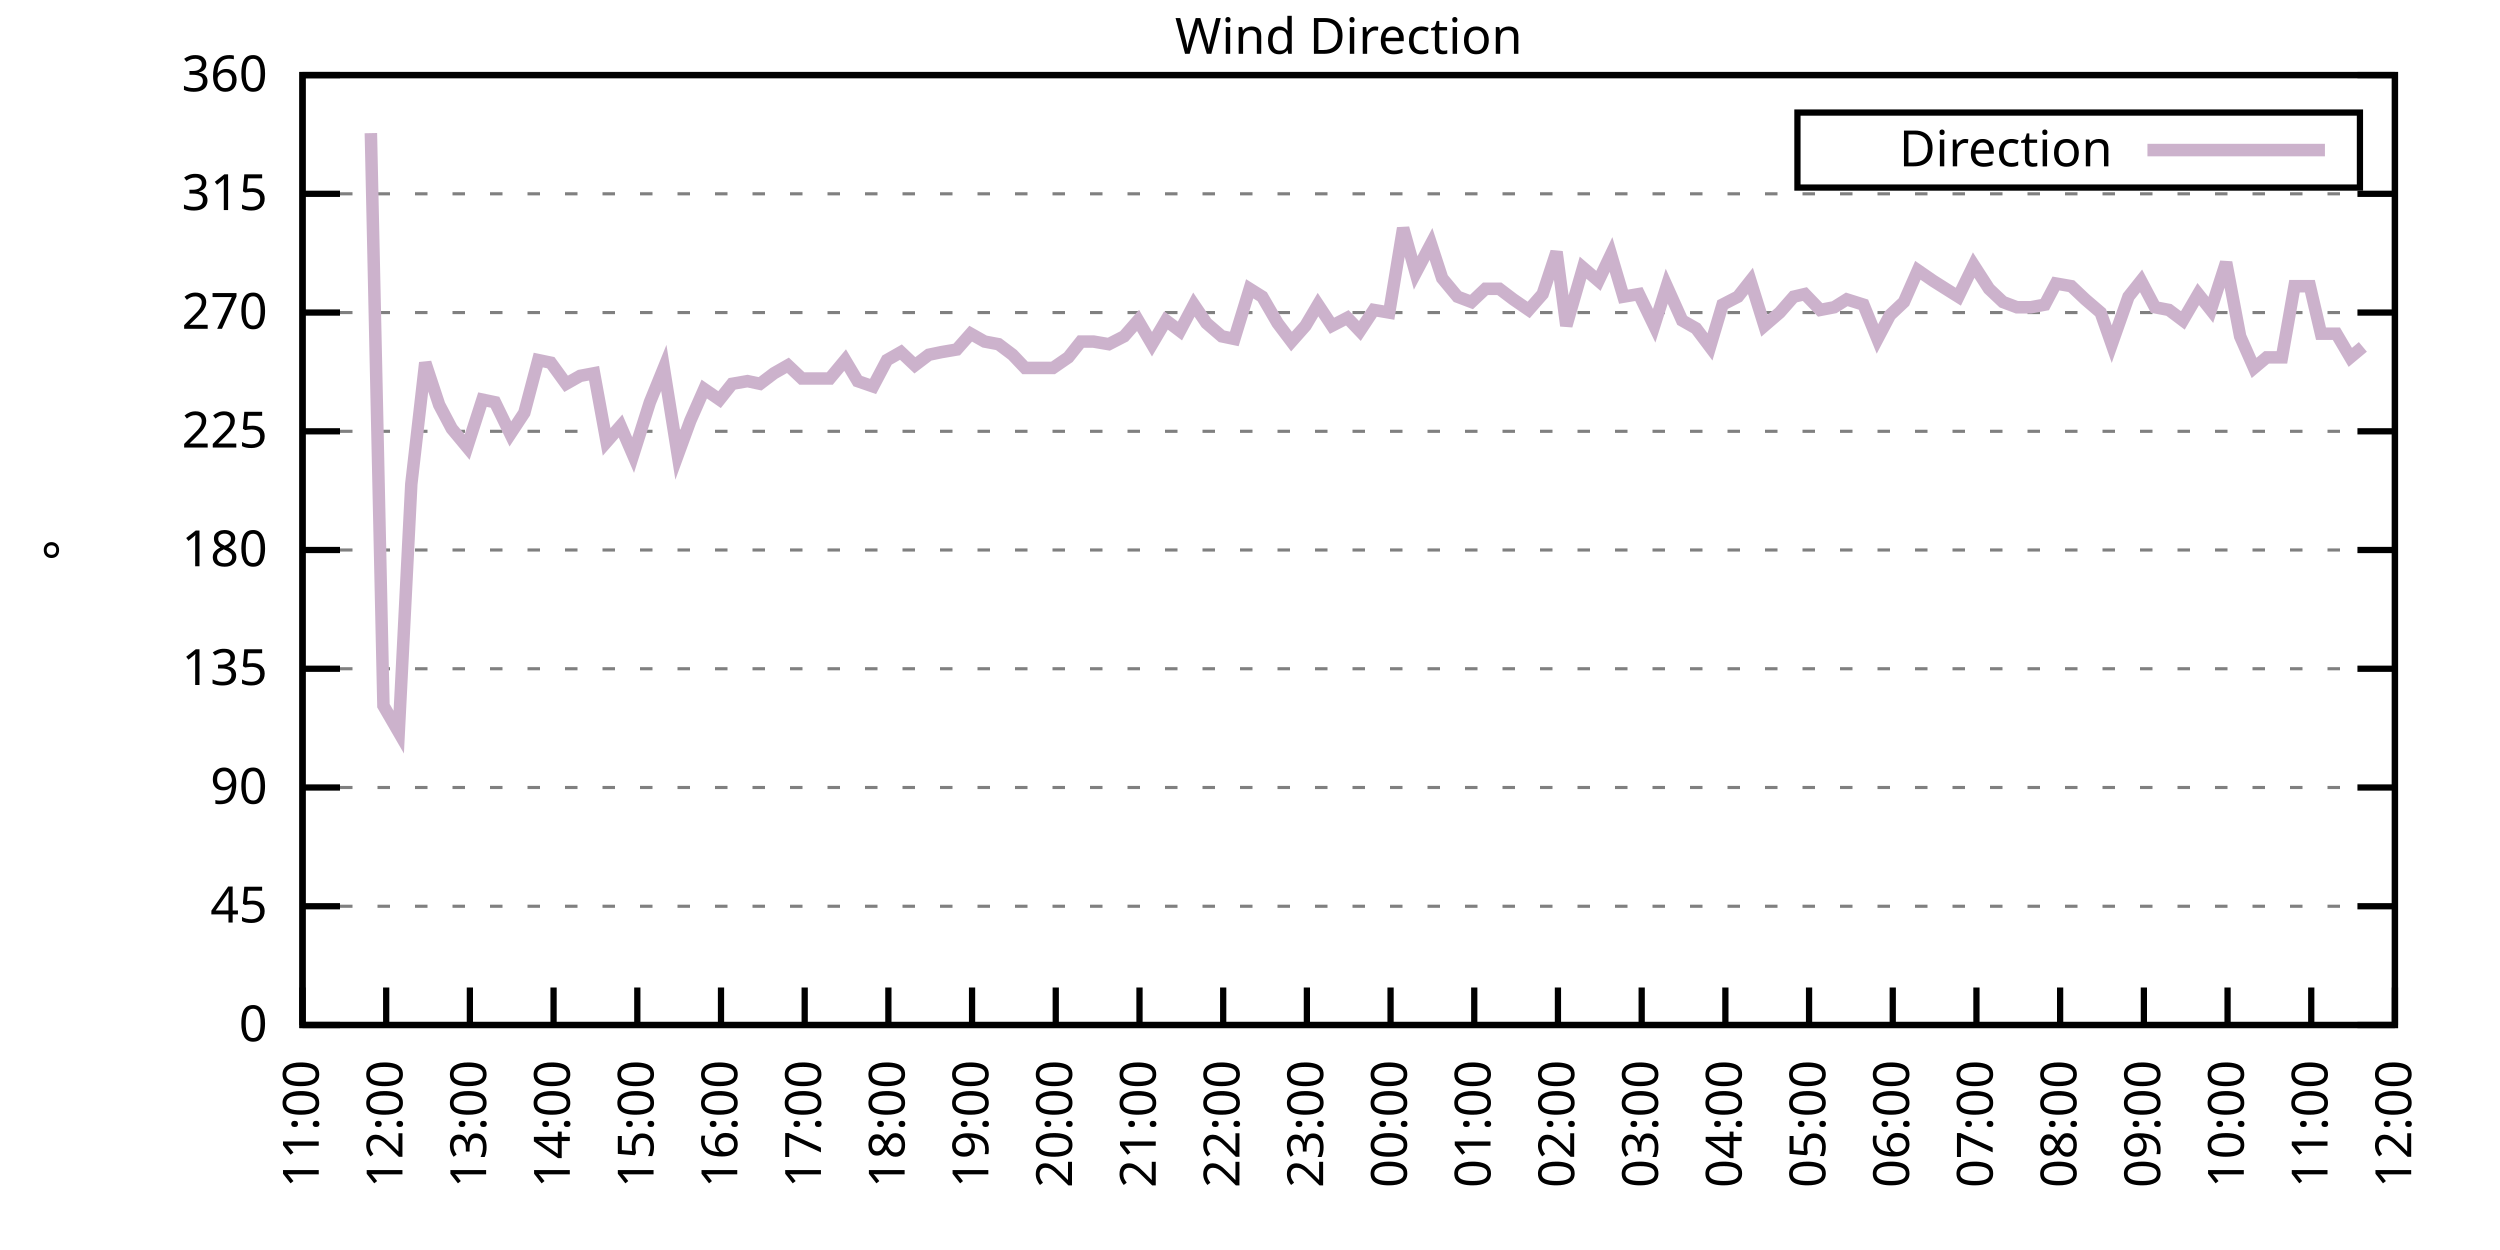
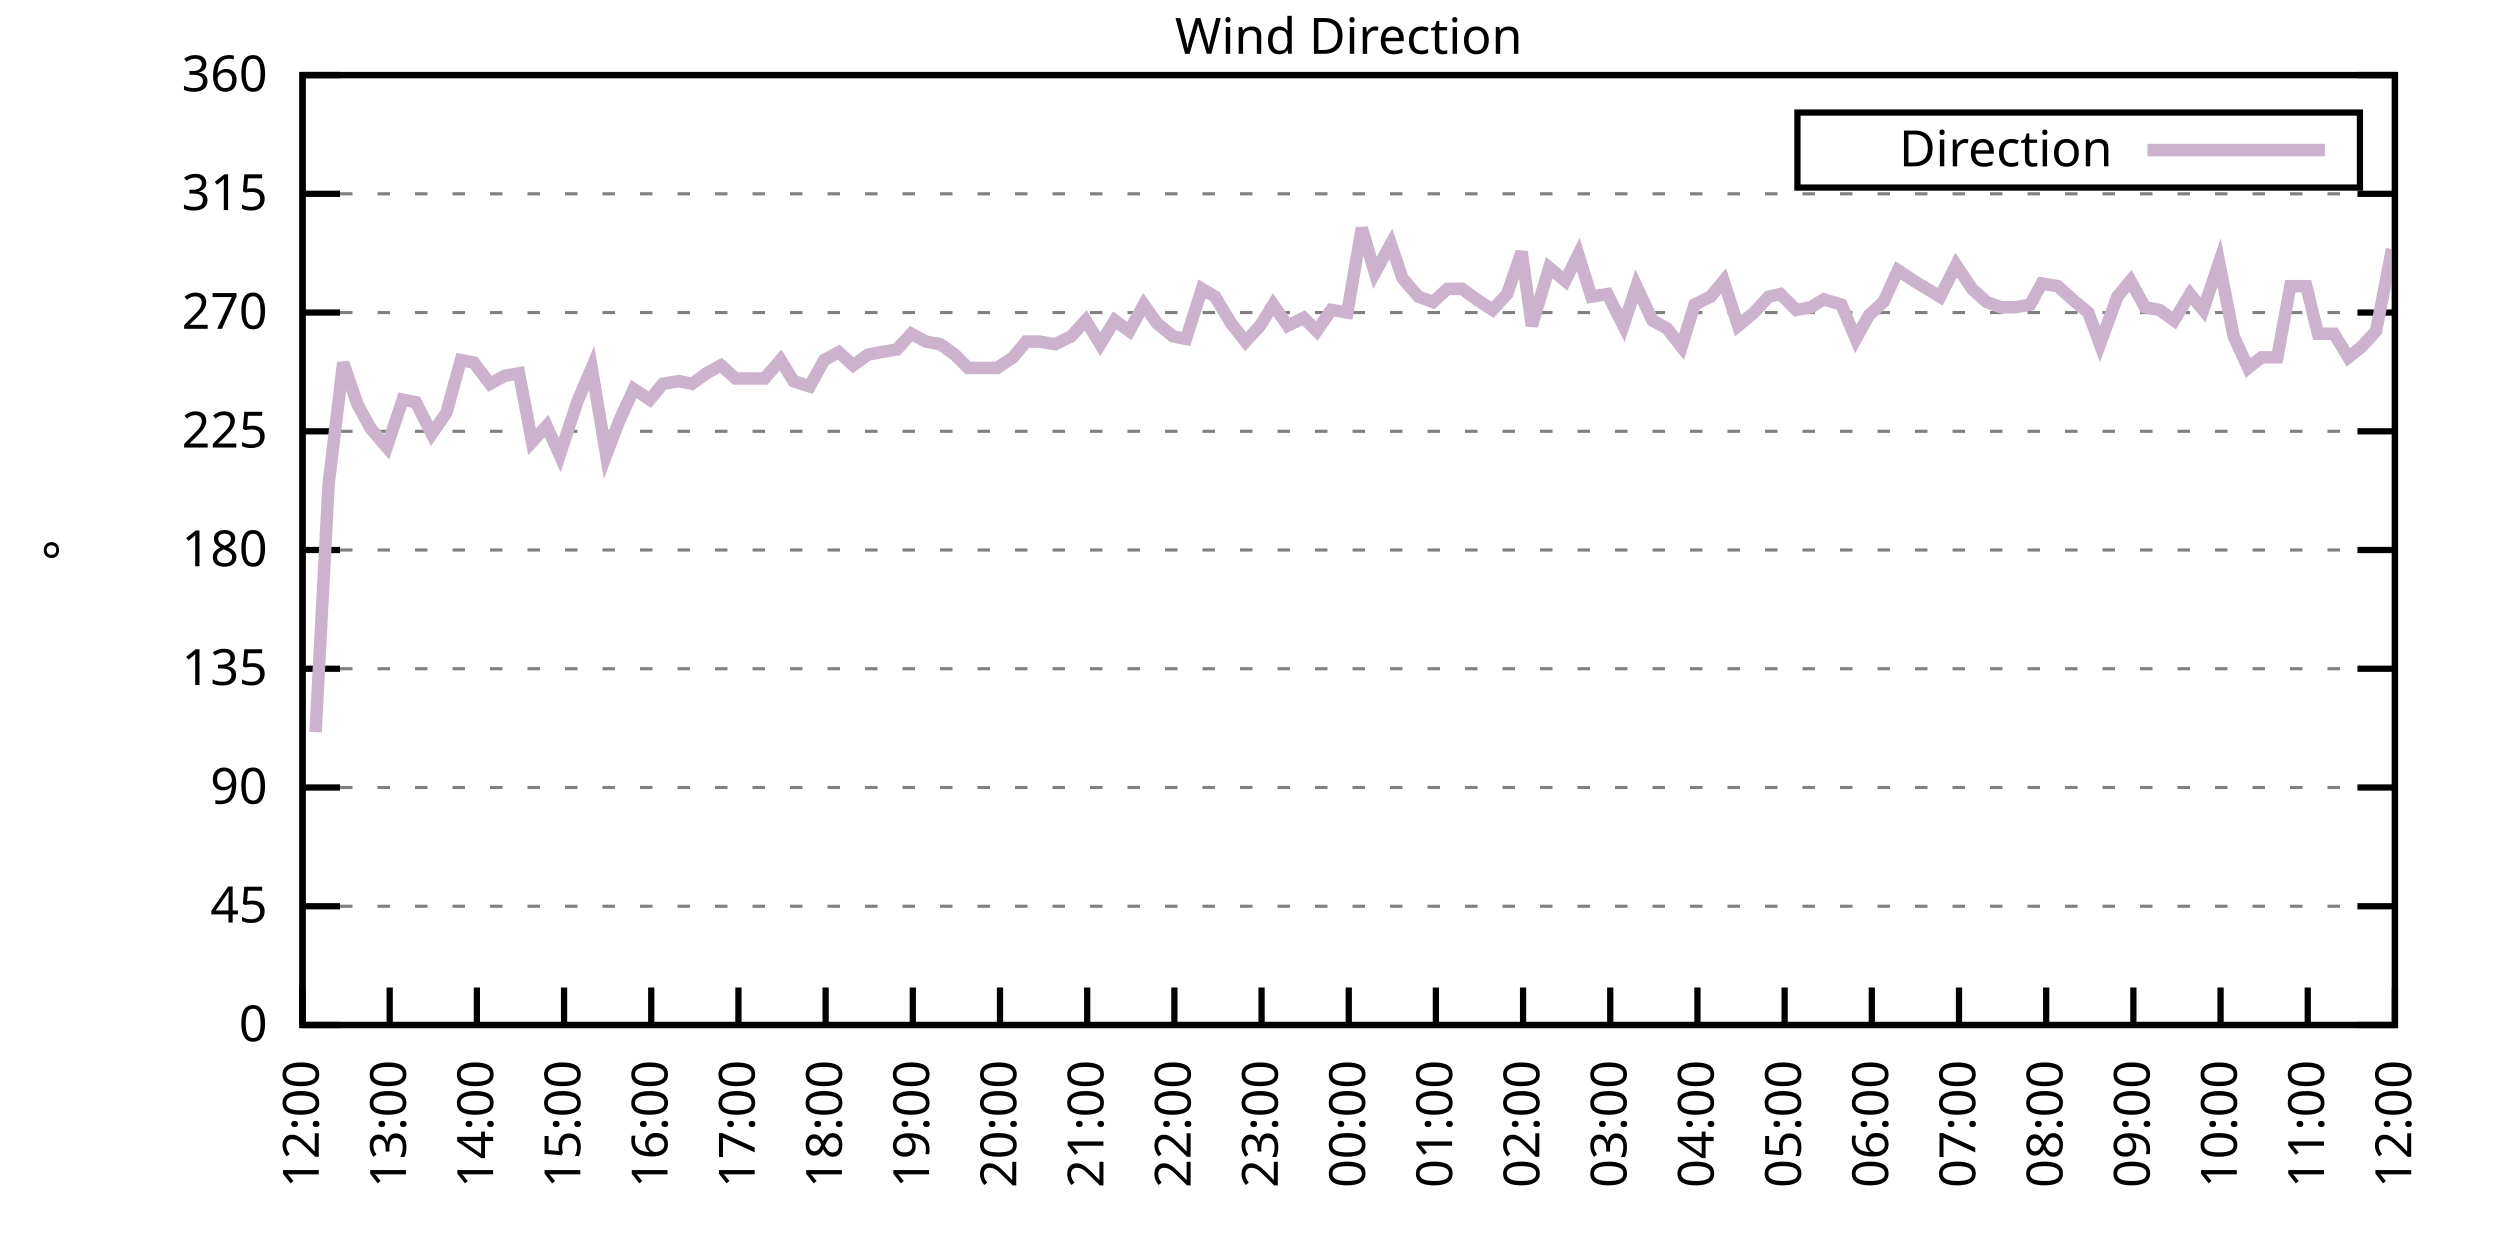
<svg xmlns="http://www.w3.org/2000/svg" xmlns:xlink="http://www.w3.org/1999/xlink" width="400" height="200" viewBox="0 0 400 200">
  <g id="gnuplot_canvas">
    <rect x="0" y="0" width="400" height="200" fill="none" />
    <defs>
      <circle id="gpDot" r="0.5" stroke-width="0.5" stroke="currentColor" />
      <path id="gpPt0" stroke-width="0.333" stroke="currentColor" d="M-1,0 h2 M0,-1 v2" />
      <path id="gpPt1" stroke-width="0.333" stroke="currentColor" d="M-1,-1 L1,1 M1,-1 L-1,1" />
      <path id="gpPt2" stroke-width="0.333" stroke="currentColor" d="M-1,0 L1,0 M0,-1 L0,1 M-1,-1 L1,1 M-1,1 L1,-1" />
      <rect id="gpPt3" stroke-width="0.333" stroke="currentColor" x="-1" y="-1" width="2" height="2" />
      <rect id="gpPt4" stroke-width="0.333" stroke="currentColor" fill="currentColor" x="-1" y="-1" width="2" height="2" />
      <circle id="gpPt5" stroke-width="0.333" stroke="currentColor" cx="0" cy="0" r="1" />
      <use xlink:href="#gpPt5" id="gpPt6" fill="currentColor" stroke="none" />
      <path id="gpPt7" stroke-width="0.333" stroke="currentColor" d="M0,-1.33 L-1.33,0.67 L1.33,0.67 z" />
      <use xlink:href="#gpPt7" id="gpPt8" fill="currentColor" stroke="none" />
      <use xlink:href="#gpPt7" id="gpPt9" stroke="currentColor" transform="rotate(180)" />
      <use xlink:href="#gpPt9" id="gpPt10" fill="currentColor" stroke="none" />
      <use xlink:href="#gpPt3" id="gpPt11" stroke="currentColor" transform="rotate(45)" />
      <use xlink:href="#gpPt11" id="gpPt12" fill="currentColor" stroke="none" />
      <path id="gpPt13" stroke-width="0.333" stroke="currentColor" d="M0,1.330 L1.265,0.411 L0.782,-1.067 L-0.782,-1.076 L-1.265,0.411 z" />
      <use xlink:href="#gpPt13" id="gpPt14" fill="currentColor" stroke="none" />
      <filter id="textbox" filterUnits="objectBoundingBox" x="0" y="0" height="1" width="1">
        <feFlood flood-color="white" flood-opacity="1" result="bgnd" />
        <feComposite in="SourceGraphic" in2="bgnd" operator="atop" />
      </filter>
      <filter id="greybox" filterUnits="objectBoundingBox" x="0" y="0" height="1" width="1">
        <feFlood flood-color="lightgrey" flood-opacity="1" result="grey" />
        <feComposite in="SourceGraphic" in2="grey" operator="atop" />
      </filter>
    </defs>
    <g fill="none" color="white" stroke="currentColor" stroke-width="1.00" stroke-linecap="butt" stroke-linejoin="miter">
</g>
    <g fill="none" color="black" stroke="currentColor" stroke-width="1.00" stroke-linecap="butt" stroke-linejoin="miter">
      <g stroke="none" shape-rendering="crispEdges">
        <polygon fill="rgb(255, 255, 255)" points="48.40,164.00 383.18,164.00 383.18,12.02 48.40,12.02 " />
      </g>
    </g>
    <g fill="none" color="black" stroke="currentColor" stroke-width="1.00" stroke-linecap="butt" stroke-linejoin="miter">
</g>
    <g fill="none" color="black" stroke="black" stroke-width="0.50" stroke-linecap="butt" stroke-linejoin="miter">
</g>
    <g fill="none" color="gray" stroke="currentColor" stroke-width="0.50" stroke-linecap="butt" stroke-linejoin="miter">
      <path stroke="gray" stroke-dasharray="2,4" class="gridline" d="M48.40,164.00 L383.19,164.00  " />
    </g>
    <g fill="none" color="gray" stroke="gray" stroke-width="1.00" stroke-linecap="butt" stroke-linejoin="miter">
</g>
    <g fill="none" color="black" stroke="currentColor" stroke-width="1.00" stroke-linecap="butt" stroke-linejoin="miter">
      <path stroke="black" d="M48.40,164.00 L54.40,164.00 M383.19,164.00 L377.19,164.00  " />
      <g transform="translate(42.80,166.60)" stroke="none" fill="black" font-family="Sans" font-size="8.00" text-anchor="end">
        <text>
          <tspan font-family="Sans"> 0</tspan>
        </text>
      </g>
    </g>
    <g fill="none" color="black" stroke="currentColor" stroke-width="1.00" stroke-linecap="butt" stroke-linejoin="miter">
</g>
    <g fill="none" color="black" stroke="black" stroke-width="0.50" stroke-linecap="butt" stroke-linejoin="miter">
</g>
    <g fill="none" color="gray" stroke="currentColor" stroke-width="0.50" stroke-linecap="butt" stroke-linejoin="miter">
      <path stroke="gray" stroke-dasharray="2,4" class="gridline" d="M48.40,145.00 L383.19,145.00  " />
    </g>
    <g fill="none" color="gray" stroke="gray" stroke-width="1.00" stroke-linecap="butt" stroke-linejoin="miter">
</g>
    <g fill="none" color="black" stroke="currentColor" stroke-width="1.00" stroke-linecap="butt" stroke-linejoin="miter">
      <path stroke="black" d="M48.40,145.00 L54.40,145.00 M383.19,145.00 L377.19,145.00  " />
      <g transform="translate(42.80,147.60)" stroke="none" fill="black" font-family="Sans" font-size="8.00" text-anchor="end">
        <text>
          <tspan font-family="Sans"> 45</tspan>
        </text>
      </g>
    </g>
    <g fill="none" color="black" stroke="currentColor" stroke-width="1.00" stroke-linecap="butt" stroke-linejoin="miter">
</g>
    <g fill="none" color="black" stroke="black" stroke-width="0.50" stroke-linecap="butt" stroke-linejoin="miter">
</g>
    <g fill="none" color="gray" stroke="currentColor" stroke-width="0.50" stroke-linecap="butt" stroke-linejoin="miter">
      <path stroke="gray" stroke-dasharray="2,4" class="gridline" d="M48.40,126.00 L383.19,126.00  " />
    </g>
    <g fill="none" color="gray" stroke="gray" stroke-width="1.00" stroke-linecap="butt" stroke-linejoin="miter">
</g>
    <g fill="none" color="black" stroke="currentColor" stroke-width="1.00" stroke-linecap="butt" stroke-linejoin="miter">
      <path stroke="black" d="M48.40,126.00 L54.40,126.00 M383.19,126.00 L377.19,126.00  " />
      <g transform="translate(42.80,128.60)" stroke="none" fill="black" font-family="Sans" font-size="8.00" text-anchor="end">
        <text>
          <tspan font-family="Sans"> 90</tspan>
        </text>
      </g>
    </g>
    <g fill="none" color="black" stroke="currentColor" stroke-width="1.00" stroke-linecap="butt" stroke-linejoin="miter">
</g>
    <g fill="none" color="black" stroke="black" stroke-width="0.50" stroke-linecap="butt" stroke-linejoin="miter">
</g>
    <g fill="none" color="gray" stroke="currentColor" stroke-width="0.50" stroke-linecap="butt" stroke-linejoin="miter">
      <path stroke="gray" stroke-dasharray="2,4" class="gridline" d="M48.40,107.00 L383.19,107.00  " />
    </g>
    <g fill="none" color="gray" stroke="gray" stroke-width="1.00" stroke-linecap="butt" stroke-linejoin="miter">
</g>
    <g fill="none" color="black" stroke="currentColor" stroke-width="1.00" stroke-linecap="butt" stroke-linejoin="miter">
      <path stroke="black" d="M48.40,107.00 L54.40,107.00 M383.19,107.00 L377.19,107.00  " />
      <g transform="translate(42.80,109.60)" stroke="none" fill="black" font-family="Sans" font-size="8.00" text-anchor="end">
        <text>
          <tspan font-family="Sans"> 135</tspan>
        </text>
      </g>
    </g>
    <g fill="none" color="black" stroke="currentColor" stroke-width="1.00" stroke-linecap="butt" stroke-linejoin="miter">
</g>
    <g fill="none" color="black" stroke="black" stroke-width="0.50" stroke-linecap="butt" stroke-linejoin="miter">
</g>
    <g fill="none" color="gray" stroke="currentColor" stroke-width="0.50" stroke-linecap="butt" stroke-linejoin="miter">
      <path stroke="gray" stroke-dasharray="2,4" class="gridline" d="M48.40,88.00 L383.19,88.00  " />
    </g>
    <g fill="none" color="gray" stroke="gray" stroke-width="1.00" stroke-linecap="butt" stroke-linejoin="miter">
</g>
    <g fill="none" color="black" stroke="currentColor" stroke-width="1.00" stroke-linecap="butt" stroke-linejoin="miter">
      <path stroke="black" d="M48.40,88.00 L54.40,88.00 M383.19,88.00 L377.19,88.00  " />
      <g transform="translate(42.80,90.60)" stroke="none" fill="black" font-family="Sans" font-size="8.00" text-anchor="end">
        <text>
          <tspan font-family="Sans"> 180</tspan>
        </text>
      </g>
    </g>
    <g fill="none" color="black" stroke="currentColor" stroke-width="1.00" stroke-linecap="butt" stroke-linejoin="miter">
</g>
    <g fill="none" color="black" stroke="black" stroke-width="0.50" stroke-linecap="butt" stroke-linejoin="miter">
</g>
    <g fill="none" color="gray" stroke="currentColor" stroke-width="0.50" stroke-linecap="butt" stroke-linejoin="miter">
      <path stroke="gray" stroke-dasharray="2,4" class="gridline" d="M48.40,69.01 L383.19,69.01  " />
    </g>
    <g fill="none" color="gray" stroke="gray" stroke-width="1.00" stroke-linecap="butt" stroke-linejoin="miter">
</g>
    <g fill="none" color="black" stroke="currentColor" stroke-width="1.00" stroke-linecap="butt" stroke-linejoin="miter">
      <path stroke="black" d="M48.40,69.01 L54.40,69.01 M383.19,69.01 L377.19,69.01  " />
      <g transform="translate(42.80,71.61)" stroke="none" fill="black" font-family="Sans" font-size="8.00" text-anchor="end">
        <text>
          <tspan font-family="Sans"> 225</tspan>
        </text>
      </g>
    </g>
    <g fill="none" color="black" stroke="currentColor" stroke-width="1.00" stroke-linecap="butt" stroke-linejoin="miter">
</g>
    <g fill="none" color="black" stroke="black" stroke-width="0.50" stroke-linecap="butt" stroke-linejoin="miter">
</g>
    <g fill="none" color="gray" stroke="currentColor" stroke-width="0.50" stroke-linecap="butt" stroke-linejoin="miter">
      <path stroke="gray" stroke-dasharray="2,4" class="gridline" d="M48.40,50.01 L383.19,50.01  " />
    </g>
    <g fill="none" color="gray" stroke="gray" stroke-width="1.00" stroke-linecap="butt" stroke-linejoin="miter">
</g>
    <g fill="none" color="black" stroke="currentColor" stroke-width="1.00" stroke-linecap="butt" stroke-linejoin="miter">
      <path stroke="black" d="M48.40,50.01 L54.40,50.01 M383.19,50.01 L377.19,50.01  " />
      <g transform="translate(42.80,52.61)" stroke="none" fill="black" font-family="Sans" font-size="8.00" text-anchor="end">
        <text>
          <tspan font-family="Sans"> 270</tspan>
        </text>
      </g>
    </g>
    <g fill="none" color="black" stroke="currentColor" stroke-width="1.00" stroke-linecap="butt" stroke-linejoin="miter">
</g>
    <g fill="none" color="black" stroke="black" stroke-width="0.50" stroke-linecap="butt" stroke-linejoin="miter">
</g>
    <g fill="none" color="gray" stroke="currentColor" stroke-width="0.50" stroke-linecap="butt" stroke-linejoin="miter">
      <path stroke="gray" stroke-dasharray="2,4" class="gridline" d="M48.40,31.01 L383.19,31.01  " />
    </g>
    <g fill="none" color="gray" stroke="gray" stroke-width="1.00" stroke-linecap="butt" stroke-linejoin="miter">
</g>
    <g fill="none" color="black" stroke="currentColor" stroke-width="1.00" stroke-linecap="butt" stroke-linejoin="miter">
      <path stroke="black" d="M48.40,31.01 L54.40,31.01 M383.19,31.01 L377.19,31.01  " />
      <g transform="translate(42.80,33.61)" stroke="none" fill="black" font-family="Sans" font-size="8.00" text-anchor="end">
        <text>
          <tspan font-family="Sans"> 315</tspan>
        </text>
      </g>
    </g>
    <g fill="none" color="black" stroke="currentColor" stroke-width="1.00" stroke-linecap="butt" stroke-linejoin="miter">
</g>
    <g fill="none" color="black" stroke="black" stroke-width="0.50" stroke-linecap="butt" stroke-linejoin="miter">
</g>
    <g fill="none" color="gray" stroke="currentColor" stroke-width="0.50" stroke-linecap="butt" stroke-linejoin="miter">
      <path stroke="gray" stroke-dasharray="2,4" class="gridline" d="M48.40,12.01 L383.19,12.01  " />
    </g>
    <g fill="none" color="gray" stroke="gray" stroke-width="1.00" stroke-linecap="butt" stroke-linejoin="miter">
</g>
    <g fill="none" color="black" stroke="currentColor" stroke-width="1.00" stroke-linecap="butt" stroke-linejoin="miter">
      <path stroke="black" d="M48.40,12.01 L54.40,12.01 M383.19,12.01 L377.19,12.01  " />
      <g transform="translate(42.80,14.61)" stroke="none" fill="black" font-family="Sans" font-size="8.00" text-anchor="end">
        <text>
          <tspan font-family="Sans"> 360</tspan>
        </text>
      </g>
    </g>
    <g fill="none" color="black" stroke="currentColor" stroke-width="1.00" stroke-linecap="butt" stroke-linejoin="miter">
      <path stroke="black" d="M48.40,164.00 L48.40,158.00  " />
      <g transform="translate(51.00,169.60) rotate(270.00)" stroke="none" fill="black" font-family="Sans" font-size="8.00" text-anchor="end">
        <text>
-           <tspan font-family="Sans">11:00</tspan>
-         </text>
-       </g>
-     </g>
-     <g fill="none" color="black" stroke="currentColor" stroke-width="1.00" stroke-linecap="butt" stroke-linejoin="miter">
-       <path stroke="black" d="M61.79,164.00 L61.79,158.00  " />
-       <g transform="translate(64.39,169.60) rotate(270.00)" stroke="none" fill="black" font-family="Sans" font-size="8.00" text-anchor="end">
-         <text>
          <tspan font-family="Sans">12:00</tspan>
        </text>
      </g>
    </g>
    <g fill="none" color="black" stroke="currentColor" stroke-width="1.00" stroke-linecap="butt" stroke-linejoin="miter">
-       <path stroke="black" d="M75.18,164.00 L75.18,158.00  " />
-       <g transform="translate(77.78,169.60) rotate(270.00)" stroke="none" fill="black" font-family="Sans" font-size="8.00" text-anchor="end">
+       <path stroke="black" d="M62.35,164.00 L62.35,158.00  " />
+       <g transform="translate(64.95,169.60) rotate(270.00)" stroke="none" fill="black" font-family="Sans" font-size="8.00" text-anchor="end">
        <text>
          <tspan font-family="Sans">13:00</tspan>
        </text>
      </g>
    </g>
    <g fill="none" color="black" stroke="currentColor" stroke-width="1.00" stroke-linecap="butt" stroke-linejoin="miter">
-       <path stroke="black" d="M88.57,164.00 L88.57,158.00  " />
-       <g transform="translate(91.17,169.60) rotate(270.00)" stroke="none" fill="black" font-family="Sans" font-size="8.00" text-anchor="end">
+       <path stroke="black" d="M76.30,164.00 L76.30,158.00  " />
+       <g transform="translate(78.90,169.60) rotate(270.00)" stroke="none" fill="black" font-family="Sans" font-size="8.00" text-anchor="end">
        <text>
          <tspan font-family="Sans">14:00</tspan>
        </text>
      </g>
    </g>
    <g fill="none" color="black" stroke="currentColor" stroke-width="1.00" stroke-linecap="butt" stroke-linejoin="miter">
-       <path stroke="black" d="M101.97,164.00 L101.97,158.00  " />
-       <g transform="translate(104.57,169.60) rotate(270.00)" stroke="none" fill="black" font-family="Sans" font-size="8.00" text-anchor="end">
+       <path stroke="black" d="M90.25,164.00 L90.25,158.00  " />
+       <g transform="translate(92.85,169.60) rotate(270.00)" stroke="none" fill="black" font-family="Sans" font-size="8.00" text-anchor="end">
        <text>
          <tspan font-family="Sans">15:00</tspan>
        </text>
      </g>
    </g>
    <g fill="none" color="black" stroke="currentColor" stroke-width="1.00" stroke-linecap="butt" stroke-linejoin="miter">
-       <path stroke="black" d="M115.36,164.00 L115.36,158.00  " />
-       <g transform="translate(117.96,169.60) rotate(270.00)" stroke="none" fill="black" font-family="Sans" font-size="8.00" text-anchor="end">
+       <path stroke="black" d="M104.20,164.00 L104.20,158.00  " />
+       <g transform="translate(106.80,169.60) rotate(270.00)" stroke="none" fill="black" font-family="Sans" font-size="8.00" text-anchor="end">
        <text>
          <tspan font-family="Sans">16:00</tspan>
        </text>
      </g>
    </g>
    <g fill="none" color="black" stroke="currentColor" stroke-width="1.00" stroke-linecap="butt" stroke-linejoin="miter">
-       <path stroke="black" d="M128.75,164.00 L128.75,158.00  " />
-       <g transform="translate(131.35,169.60) rotate(270.00)" stroke="none" fill="black" font-family="Sans" font-size="8.00" text-anchor="end">
+       <path stroke="black" d="M118.15,164.00 L118.15,158.00  " />
+       <g transform="translate(120.75,169.60) rotate(270.00)" stroke="none" fill="black" font-family="Sans" font-size="8.00" text-anchor="end">
        <text>
          <tspan font-family="Sans">17:00</tspan>
        </text>
      </g>
    </g>
    <g fill="none" color="black" stroke="currentColor" stroke-width="1.00" stroke-linecap="butt" stroke-linejoin="miter">
-       <path stroke="black" d="M142.14,164.00 L142.14,158.00  " />
-       <g transform="translate(144.74,169.60) rotate(270.00)" stroke="none" fill="black" font-family="Sans" font-size="8.00" text-anchor="end">
+       <path stroke="black" d="M132.10,164.00 L132.10,158.00  " />
+       <g transform="translate(134.70,169.60) rotate(270.00)" stroke="none" fill="black" font-family="Sans" font-size="8.00" text-anchor="end">
        <text>
          <tspan font-family="Sans">18:00</tspan>
        </text>
      </g>
    </g>
    <g fill="none" color="black" stroke="currentColor" stroke-width="1.00" stroke-linecap="butt" stroke-linejoin="miter">
-       <path stroke="black" d="M155.53,164.00 L155.53,158.00  " />
-       <g transform="translate(158.13,169.60) rotate(270.00)" stroke="none" fill="black" font-family="Sans" font-size="8.00" text-anchor="end">
+       <path stroke="black" d="M146.05,164.00 L146.05,158.00  " />
+       <g transform="translate(148.65,169.60) rotate(270.00)" stroke="none" fill="black" font-family="Sans" font-size="8.00" text-anchor="end">
        <text>
          <tspan font-family="Sans">19:00</tspan>
        </text>
      </g>
    </g>
    <g fill="none" color="black" stroke="currentColor" stroke-width="1.00" stroke-linecap="butt" stroke-linejoin="miter">
-       <path stroke="black" d="M168.92,164.00 L168.92,158.00  " />
-       <g transform="translate(171.52,169.60) rotate(270.00)" stroke="none" fill="black" font-family="Sans" font-size="8.00" text-anchor="end">
+       <path stroke="black" d="M160.00,164.00 L160.00,158.00  " />
+       <g transform="translate(162.60,169.60) rotate(270.00)" stroke="none" fill="black" font-family="Sans" font-size="8.00" text-anchor="end">
        <text>
          <tspan font-family="Sans">20:00</tspan>
        </text>
      </g>
    </g>
    <g fill="none" color="black" stroke="currentColor" stroke-width="1.00" stroke-linecap="butt" stroke-linejoin="miter">
-       <path stroke="black" d="M182.32,164.00 L182.32,158.00  " />
-       <g transform="translate(184.92,169.60) rotate(270.00)" stroke="none" fill="black" font-family="Sans" font-size="8.00" text-anchor="end">
+       <path stroke="black" d="M173.95,164.00 L173.95,158.00  " />
+       <g transform="translate(176.55,169.60) rotate(270.00)" stroke="none" fill="black" font-family="Sans" font-size="8.00" text-anchor="end">
        <text>
          <tspan font-family="Sans">21:00</tspan>
        </text>
      </g>
    </g>
    <g fill="none" color="black" stroke="currentColor" stroke-width="1.00" stroke-linecap="butt" stroke-linejoin="miter">
-       <path stroke="black" d="M195.71,164.00 L195.71,158.00  " />
-       <g transform="translate(198.31,169.60) rotate(270.00)" stroke="none" fill="black" font-family="Sans" font-size="8.00" text-anchor="end">
+       <path stroke="black" d="M187.90,164.00 L187.90,158.00  " />
+       <g transform="translate(190.50,169.60) rotate(270.00)" stroke="none" fill="black" font-family="Sans" font-size="8.00" text-anchor="end">
        <text>
          <tspan font-family="Sans">22:00</tspan>
        </text>
      </g>
    </g>
    <g fill="none" color="black" stroke="currentColor" stroke-width="1.00" stroke-linecap="butt" stroke-linejoin="miter">
-       <path stroke="black" d="M209.10,164.00 L209.10,158.00  " />
-       <g transform="translate(211.70,169.60) rotate(270.00)" stroke="none" fill="black" font-family="Sans" font-size="8.00" text-anchor="end">
+       <path stroke="black" d="M201.85,164.00 L201.85,158.00  " />
+       <g transform="translate(204.45,169.60) rotate(270.00)" stroke="none" fill="black" font-family="Sans" font-size="8.00" text-anchor="end">
        <text>
          <tspan font-family="Sans">23:00</tspan>
        </text>
      </g>
    </g>
    <g fill="none" color="black" stroke="currentColor" stroke-width="1.00" stroke-linecap="butt" stroke-linejoin="miter">
-       <path stroke="black" d="M222.49,164.00 L222.49,158.00  " />
-       <g transform="translate(225.09,169.60) rotate(270.00)" stroke="none" fill="black" font-family="Sans" font-size="8.00" text-anchor="end">
+       <path stroke="black" d="M215.80,164.00 L215.80,158.00  " />
+       <g transform="translate(218.40,169.60) rotate(270.00)" stroke="none" fill="black" font-family="Sans" font-size="8.00" text-anchor="end">
        <text>
          <tspan font-family="Sans">00:00</tspan>
        </text>
      </g>
    </g>
    <g fill="none" color="black" stroke="currentColor" stroke-width="1.00" stroke-linecap="butt" stroke-linejoin="miter">
-       <path stroke="black" d="M235.88,164.00 L235.88,158.00  " />
-       <g transform="translate(238.48,169.60) rotate(270.00)" stroke="none" fill="black" font-family="Sans" font-size="8.00" text-anchor="end">
+       <path stroke="black" d="M229.74,164.00 L229.74,158.00  " />
+       <g transform="translate(232.34,169.60) rotate(270.00)" stroke="none" fill="black" font-family="Sans" font-size="8.00" text-anchor="end">
        <text>
          <tspan font-family="Sans">01:00</tspan>
        </text>
      </g>
    </g>
    <g fill="none" color="black" stroke="currentColor" stroke-width="1.00" stroke-linecap="butt" stroke-linejoin="miter">
-       <path stroke="black" d="M249.27,164.00 L249.27,158.00  " />
-       <g transform="translate(251.87,169.60) rotate(270.00)" stroke="none" fill="black" font-family="Sans" font-size="8.00" text-anchor="end">
+       <path stroke="black" d="M243.69,164.00 L243.69,158.00  " />
+       <g transform="translate(246.29,169.60) rotate(270.00)" stroke="none" fill="black" font-family="Sans" font-size="8.00" text-anchor="end">
        <text>
          <tspan font-family="Sans">02:00</tspan>
        </text>
      </g>
    </g>
    <g fill="none" color="black" stroke="currentColor" stroke-width="1.00" stroke-linecap="butt" stroke-linejoin="miter">
-       <path stroke="black" d="M262.67,164.00 L262.67,158.00  " />
-       <g transform="translate(265.27,169.60) rotate(270.00)" stroke="none" fill="black" font-family="Sans" font-size="8.00" text-anchor="end">
+       <path stroke="black" d="M257.64,164.00 L257.64,158.00  " />
+       <g transform="translate(260.24,169.60) rotate(270.00)" stroke="none" fill="black" font-family="Sans" font-size="8.00" text-anchor="end">
        <text>
          <tspan font-family="Sans">03:00</tspan>
        </text>
      </g>
    </g>
    <g fill="none" color="black" stroke="currentColor" stroke-width="1.00" stroke-linecap="butt" stroke-linejoin="miter">
-       <path stroke="black" d="M276.06,164.00 L276.06,158.00  " />
-       <g transform="translate(278.66,169.60) rotate(270.00)" stroke="none" fill="black" font-family="Sans" font-size="8.00" text-anchor="end">
+       <path stroke="black" d="M271.59,164.00 L271.59,158.00  " />
+       <g transform="translate(274.19,169.60) rotate(270.00)" stroke="none" fill="black" font-family="Sans" font-size="8.00" text-anchor="end">
        <text>
          <tspan font-family="Sans">04:00</tspan>
        </text>
      </g>
    </g>
    <g fill="none" color="black" stroke="currentColor" stroke-width="1.00" stroke-linecap="butt" stroke-linejoin="miter">
-       <path stroke="black" d="M289.45,164.00 L289.45,158.00  " />
-       <g transform="translate(292.05,169.60) rotate(270.00)" stroke="none" fill="black" font-family="Sans" font-size="8.00" text-anchor="end">
+       <path stroke="black" d="M285.54,164.00 L285.54,158.00  " />
+       <g transform="translate(288.14,169.60) rotate(270.00)" stroke="none" fill="black" font-family="Sans" font-size="8.00" text-anchor="end">
        <text>
          <tspan font-family="Sans">05:00</tspan>
        </text>
      </g>
    </g>
    <g fill="none" color="black" stroke="currentColor" stroke-width="1.00" stroke-linecap="butt" stroke-linejoin="miter">
-       <path stroke="black" d="M302.84,164.00 L302.84,158.00  " />
-       <g transform="translate(305.44,169.60) rotate(270.00)" stroke="none" fill="black" font-family="Sans" font-size="8.00" text-anchor="end">
+       <path stroke="black" d="M299.49,164.00 L299.49,158.00  " />
+       <g transform="translate(302.09,169.60) rotate(270.00)" stroke="none" fill="black" font-family="Sans" font-size="8.00" text-anchor="end">
        <text>
          <tspan font-family="Sans">06:00</tspan>
        </text>
      </g>
    </g>
    <g fill="none" color="black" stroke="currentColor" stroke-width="1.00" stroke-linecap="butt" stroke-linejoin="miter">
-       <path stroke="black" d="M316.23,164.00 L316.23,158.00  " />
-       <g transform="translate(318.83,169.60) rotate(270.00)" stroke="none" fill="black" font-family="Sans" font-size="8.00" text-anchor="end">
+       <path stroke="black" d="M313.44,164.00 L313.44,158.00  " />
+       <g transform="translate(316.04,169.60) rotate(270.00)" stroke="none" fill="black" font-family="Sans" font-size="8.00" text-anchor="end">
        <text>
          <tspan font-family="Sans">07:00</tspan>
        </text>
      </g>
    </g>
    <g fill="none" color="black" stroke="currentColor" stroke-width="1.00" stroke-linecap="butt" stroke-linejoin="miter">
-       <path stroke="black" d="M329.62,164.00 L329.62,158.00  " />
-       <g transform="translate(332.22,169.60) rotate(270.00)" stroke="none" fill="black" font-family="Sans" font-size="8.00" text-anchor="end">
+       <path stroke="black" d="M327.39,164.00 L327.39,158.00  " />
+       <g transform="translate(329.99,169.60) rotate(270.00)" stroke="none" fill="black" font-family="Sans" font-size="8.00" text-anchor="end">
        <text>
          <tspan font-family="Sans">08:00</tspan>
        </text>
      </g>
    </g>
    <g fill="none" color="black" stroke="currentColor" stroke-width="1.00" stroke-linecap="butt" stroke-linejoin="miter">
-       <path stroke="black" d="M343.02,164.00 L343.02,158.00  " />
-       <g transform="translate(345.62,169.60) rotate(270.00)" stroke="none" fill="black" font-family="Sans" font-size="8.00" text-anchor="end">
+       <path stroke="black" d="M341.34,164.00 L341.34,158.00  " />
+       <g transform="translate(343.94,169.60) rotate(270.00)" stroke="none" fill="black" font-family="Sans" font-size="8.00" text-anchor="end">
        <text>
          <tspan font-family="Sans">09:00</tspan>
        </text>
      </g>
    </g>
    <g fill="none" color="black" stroke="currentColor" stroke-width="1.00" stroke-linecap="butt" stroke-linejoin="miter">
-       <path stroke="black" d="M356.41,164.00 L356.41,158.00  " />
-       <g transform="translate(359.01,169.60) rotate(270.00)" stroke="none" fill="black" font-family="Sans" font-size="8.00" text-anchor="end">
+       <path stroke="black" d="M355.29,164.00 L355.29,158.00  " />
+       <g transform="translate(357.89,169.60) rotate(270.00)" stroke="none" fill="black" font-family="Sans" font-size="8.00" text-anchor="end">
        <text>
          <tspan font-family="Sans">10:00</tspan>
        </text>
      </g>
    </g>
    <g fill="none" color="black" stroke="currentColor" stroke-width="1.00" stroke-linecap="butt" stroke-linejoin="miter">
-       <path stroke="black" d="M369.80,164.00 L369.80,158.00  " />
-       <g transform="translate(372.40,169.60) rotate(270.00)" stroke="none" fill="black" font-family="Sans" font-size="8.00" text-anchor="end">
+       <path stroke="black" d="M369.24,164.00 L369.24,158.00  " />
+       <g transform="translate(371.84,169.60) rotate(270.00)" stroke="none" fill="black" font-family="Sans" font-size="8.00" text-anchor="end">
        <text>
          <tspan font-family="Sans">11:00</tspan>
        </text>
      </g>
    </g>
    <g fill="none" color="black" stroke="currentColor" stroke-width="1.00" stroke-linecap="butt" stroke-linejoin="miter">
      <path stroke="black" d="M383.19,164.00 L383.19,158.00  " />
      <g transform="translate(385.79,169.60) rotate(270.00)" stroke="none" fill="black" font-family="Sans" font-size="8.00" text-anchor="end">
        <text>
          <tspan font-family="Sans">12:00</tspan>
        </text>
      </g>
    </g>
    <g fill="none" color="black" stroke="currentColor" stroke-width="1.00" stroke-linecap="butt" stroke-linejoin="miter">
</g>
    <g fill="none" color="black" stroke="currentColor" stroke-width="1.00" stroke-linecap="butt" stroke-linejoin="miter">
      <path stroke="black" d="M48.40,12.01 L48.40,164.00 L383.19,164.00 L383.19,12.01 L48.40,12.01 Z  " />
    </g>
    <g fill="none" color="black" stroke="currentColor" stroke-width="1.00" stroke-linecap="butt" stroke-linejoin="miter">
</g>
    <g fill="none" color="black" stroke="currentColor" stroke-width="1.00" stroke-linecap="butt" stroke-linejoin="miter">
      <path stroke="black" d="M287.59,30.01 L287.59,18.01 L377.59,18.01 L377.59,30.01 L287.59,30.01 Z  " />
    </g>
    <g id="Wind_direction_plot_1">
      <g fill="none" color="white" stroke="black" stroke-width="2.00" stroke-linecap="butt" stroke-linejoin="miter">
</g>
      <g fill="none" color="black" stroke="currentColor" stroke-width="2.00" stroke-linecap="butt" stroke-linejoin="miter">
        <g transform="translate(337.99,26.61)" stroke="none" fill="black" font-family="Sans" font-size="8.00" text-anchor="end">
          <text>
            <tspan font-family="Sans">Direction</tspan>
          </text>
        </g>
      </g>
      <g fill="none" color="black" stroke="currentColor" stroke-width="2.00" stroke-linecap="butt" stroke-linejoin="miter">
-         <path stroke="rgb(204, 178, 204)" d="M343.59,24.01 L371.99,24.01 M59.34,21.30 L61.35,112.91 L63.80,117.14 L65.81,77.45 L68.04,58.03 L70.27,64.78   L72.28,68.58 L74.74,71.54 L77.19,63.94 L79.20,64.36 L81.66,69.43 L83.89,66.05 L86.12,57.61 L88.13,58.03   L90.58,61.41 L92.82,60.14 L95.05,59.72 L97.06,70.70 L99.29,68.16 L101.30,72.81 L103.98,64.36 L106.21,58.87   L108.44,72.81 L110.45,67.32 L112.68,62.25 L115.13,63.94 L117.14,61.41 L119.60,60.98 L121.61,61.41 L123.84,59.72   L126.07,58.45 L128.30,60.56 L130.76,60.56 L132.77,60.56 L135.22,57.61 L137.23,60.98 L139.69,61.83 L141.92,57.61   L144.15,56.34 L146.38,58.45 L148.61,56.76 L150.62,56.34 L153.08,55.92 L155.31,53.39 L157.54,54.65 L159.77,55.07   L162.01,56.76 L164.01,58.87 L166.47,58.87 L168.48,58.87 L170.93,57.18 L172.94,54.65 L174.95,54.65 L177.41,55.07   L179.86,53.81 L182.09,51.27 L184.32,55.07 L186.56,51.27 L188.79,52.96 L191.02,48.74 L193.03,51.70 L195.48,53.81   L197.49,54.23 L199.95,46.21 L201.96,47.47 L204.41,51.70 L206.64,54.65 L208.88,52.12 L210.88,48.74 L213.12,52.12   L215.57,50.85 L217.58,52.96 L219.81,49.59 L222.27,50.01 L224.50,36.50 L226.51,43.67 L228.96,39.03 L230.75,44.52   L233.20,47.47 L235.44,48.32 L237.67,46.21 L239.90,46.21 L242.13,47.90 L244.59,49.59 L246.82,47.05 L249.05,40.30   L250.61,52.12 L253.29,42.83 L255.75,44.94 L257.76,40.72 L259.76,47.47 L262.22,47.05 L264.67,52.12 L266.68,45.79   L269.14,51.27 L271.37,52.54 L273.60,55.50 L275.61,48.74 L278.07,47.47 L280.07,44.94 L282.31,52.12 L284.76,50.01   L286.99,47.47 L288.78,47.05 L291.23,49.59 L293.47,49.16 L295.48,47.90 L298.15,48.74 L300.39,54.23 L302.39,50.43   L304.63,48.32 L306.86,43.25 L309.31,44.94 L311.32,46.21 L313.33,47.47 L315.79,42.41 L318.24,46.21 L320.47,48.32   L322.70,49.16 L324.94,49.16 L327.17,48.74 L328.95,45.36 L331.41,45.79 L333.64,47.90 L336.10,50.01 L337.88,55.07   L340.56,47.47 L342.57,44.94 L344.80,49.16 L347.03,49.59 L349.26,51.27 L351.72,47.05 L353.73,49.59 L356.18,41.99   L358.42,53.81 L360.65,58.87 L362.66,57.18 L365.11,57.18 L367.12,45.79 L369.58,45.79 L371.36,53.39 L373.82,53.39   L376.05,57.18 L378.06,55.50  " />
+         <path stroke="rgb(204, 178, 204)" d="M343.59,24.01 L371.99,24.01 M50.49,117.14 L52.58,77.45 L54.91,58.03 L57.23,64.78 L59.33,68.58 L61.88,71.54   L64.44,63.94 L66.53,64.36 L69.09,69.43 L71.42,66.05 L73.74,57.61 L75.83,58.03 L78.39,61.41 L80.72,60.14   L83.04,59.72 L85.13,70.70 L87.46,68.16 L89.55,72.81 L92.34,64.36 L94.67,58.87 L96.99,72.81 L99.08,67.32   L101.41,62.25 L103.97,63.94 L106.06,61.41 L108.62,60.98 L110.71,61.41 L113.03,59.72 L115.36,58.45 L117.68,60.56   L120.24,60.56 L122.33,60.56 L124.89,57.61 L126.98,60.98 L129.54,61.83 L131.87,57.61 L134.19,56.34 L136.51,58.45   L138.84,56.76 L140.93,56.34 L143.49,55.92 L145.81,53.39 L148.14,54.65 L150.46,55.07 L152.79,56.76 L154.88,58.87   L157.44,58.87 L159.53,58.87 L162.09,57.18 L164.18,54.65 L166.27,54.65 L168.83,55.07 L171.39,53.81 L173.71,51.27   L176.04,55.07 L178.36,51.27 L180.69,52.96 L183.01,48.74 L185.11,51.70 L187.66,53.81 L189.76,54.23 L192.31,46.21   L194.41,47.47 L196.96,51.70 L199.29,54.65 L201.61,52.12 L203.71,48.74 L206.03,52.12 L208.59,50.85 L210.68,52.96   L213.01,49.59 L215.56,50.01 L217.89,36.50 L219.98,43.67 L222.54,39.03 L224.40,44.52 L226.95,47.47 L229.28,48.32   L231.60,46.21 L233.93,46.21 L236.25,47.90 L238.81,49.59 L241.14,47.05 L243.46,40.30 L245.09,52.12 L247.88,42.83   L250.44,44.94 L252.53,40.72 L254.62,47.47 L257.18,47.05 L259.74,52.12 L261.83,45.79 L264.39,51.27 L266.71,52.54   L269.04,55.50 L271.13,48.74 L273.69,47.47 L275.78,44.94 L278.10,52.12 L280.66,50.01 L282.99,47.47 L284.85,47.05   L287.40,49.59 L289.73,49.16 L291.82,47.90 L294.61,48.74 L296.94,54.23 L299.03,50.43 L301.35,48.32 L303.68,43.25   L306.23,44.94 L308.33,46.21 L310.42,47.47 L312.98,42.41 L315.53,46.21 L317.86,48.32 L320.18,49.16 L322.51,49.16   L324.83,48.74 L326.69,45.36 L329.25,45.79 L331.58,47.90 L334.13,50.01 L335.99,55.07 L338.78,47.47 L340.88,44.94   L343.20,49.16 L345.53,49.59 L347.85,51.27 L350.41,47.05 L352.50,49.59 L355.06,41.99 L357.38,53.81 L359.71,58.87   L361.80,57.18 L364.36,57.18 L366.45,45.79 L369.01,45.79 L370.87,53.39 L373.43,53.39 L375.75,57.18 L377.84,55.50   L380.17,52.96 L382.73,39.87  " />
      </g>
    </g>
    <g fill="none" color="black" stroke="currentColor" stroke-width="2.00" stroke-linecap="butt" stroke-linejoin="miter">
</g>
    <g fill="none" color="black" stroke="black" stroke-width="1.00" stroke-linecap="butt" stroke-linejoin="miter">
</g>
    <g fill="none" color="black" stroke="currentColor" stroke-width="1.00" stroke-linecap="butt" stroke-linejoin="miter">
      <path stroke="black" d="M48.40,12.01 L48.40,164.00 L383.19,164.00 L383.19,12.01 L48.40,12.01 Z  " />
      <g transform="translate(12.80,88.01) rotate(270.00)" stroke="none" fill="black" font-family="Sans" font-size="8.00" text-anchor="middle">
        <text>
          <tspan font-family="Sans">°</tspan>
        </text>
      </g>
    </g>
    <g fill="none" color="black" stroke="currentColor" stroke-width="1.00" stroke-linecap="butt" stroke-linejoin="miter">
</g>
    <g fill="none" color="black" stroke="currentColor" stroke-width="1.00" stroke-linecap="butt" stroke-linejoin="miter">
      <g transform="translate(215.79,8.61)" stroke="none" fill="black" font-family="Sans" font-size="8.00" text-anchor="middle">
        <text>
          <tspan font-family="Sans">Wind Direction</tspan>
        </text>
      </g>
    </g>
    <g fill="none" color="black" stroke="currentColor" stroke-width="1.00" stroke-linecap="butt" stroke-linejoin="miter">
</g>
  </g>
</svg>
